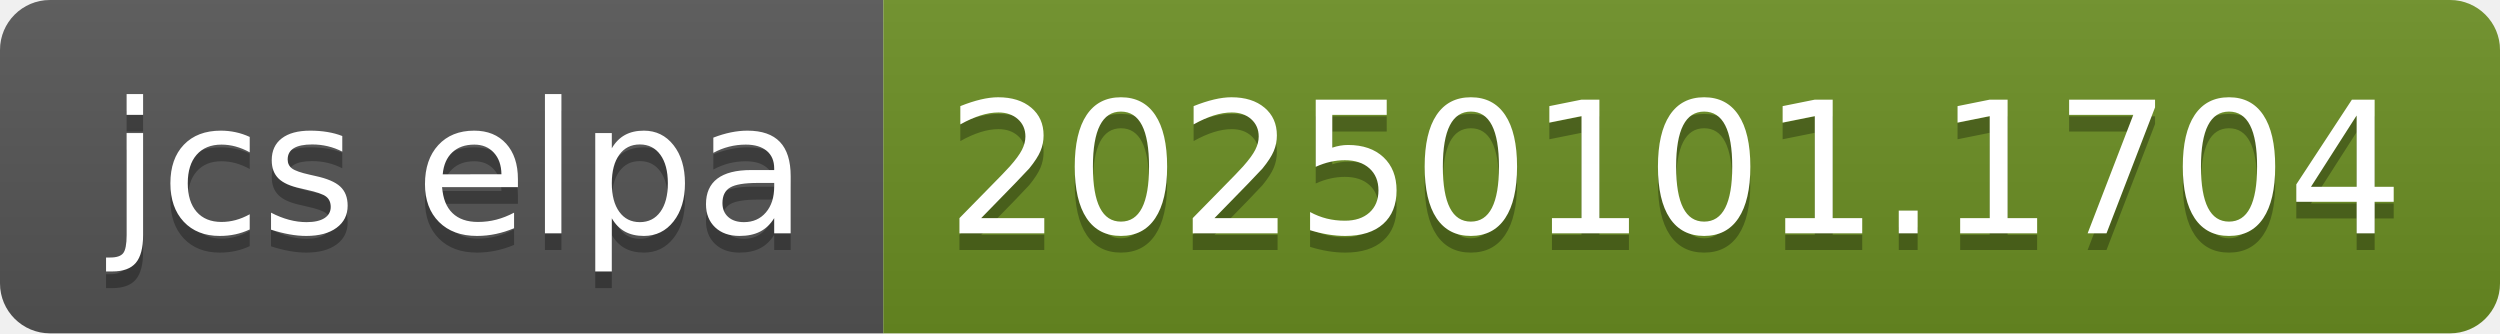
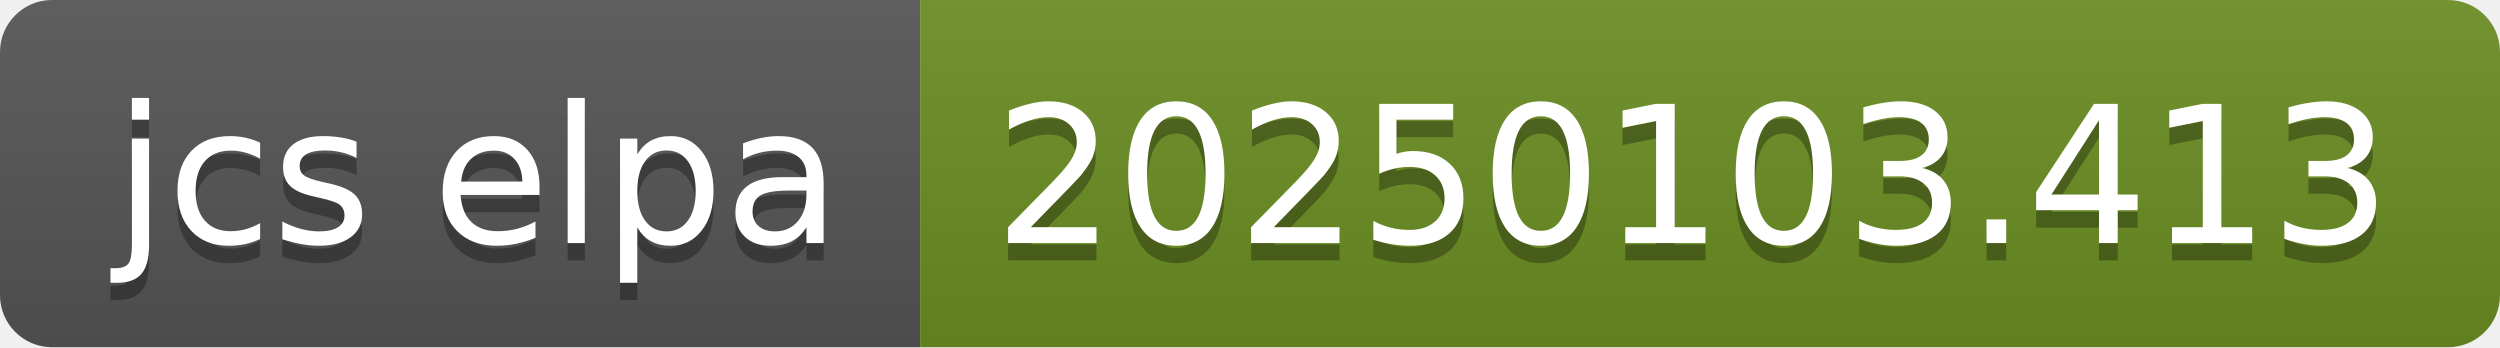
- <svg xmlns="http://www.w3.org/2000/svg" width="150" height="20" role="img" aria-label="jcs elpa: 20250101.1704">
+ <svg xmlns="http://www.w3.org/2000/svg" width="144" height="20" role="img" aria-label="jcs elpa: 20250103.413">
  <linearGradient id="s" x2="0" y2="100%">
    <stop offset="0" stop-color="#bbb" stop-opacity=".1" />
    <stop offset="1" stop-opacity=".1" />
  </linearGradient>
  <clipPath id="r">
-     <rect width="150" height="20" rx="3" fill="#fff" />
+     <rect width="144" height="20" rx="3" fill="#fff" />
  </clipPath>
  <g clip-path="url(#r)">
    <rect width="53" height="20" fill="#555" />
-     <rect x="53" width="97" height="20" fill="#6b8e23" />
-     <rect width="150" height="20" fill="url(#s)" />
+     <rect x="53" width="91" height="20" fill="#6b8e23" />
+     <rect width="144" height="20" fill="url(#s)" />
  </g>
  <g fill="#fff" text-anchor="middle" font-family="Verdana,Geneva,DejaVu Sans,sans-serif" text-rendering="geometricPrecision" font-size="110">
    <text aria-hidden="true" x="275" y="150" fill="#010101" fill-opacity=".3" transform="scale(.1)" textLength="430">jcs elpa</text>
    <text x="275" y="140" transform="scale(.1)" fill="#fff" textLength="430">jcs elpa</text>
-     <text aria-hidden="true" x="1005" y="150" fill="#010101" fill-opacity=".3" transform="scale(.1)" textLength="870">20250101.1704</text>
-     <text x="1005" y="140" transform="scale(.1)" fill="#fff" textLength="870">20250101.1704</text>
+     <text aria-hidden="true" x="975" y="150" fill="#010101" fill-opacity=".3" transform="scale(.1)" textLength="810">20250103.413</text>
+     <text x="975" y="140" transform="scale(.1)" fill="#fff" textLength="810">20250103.413</text>
  </g>
</svg>
